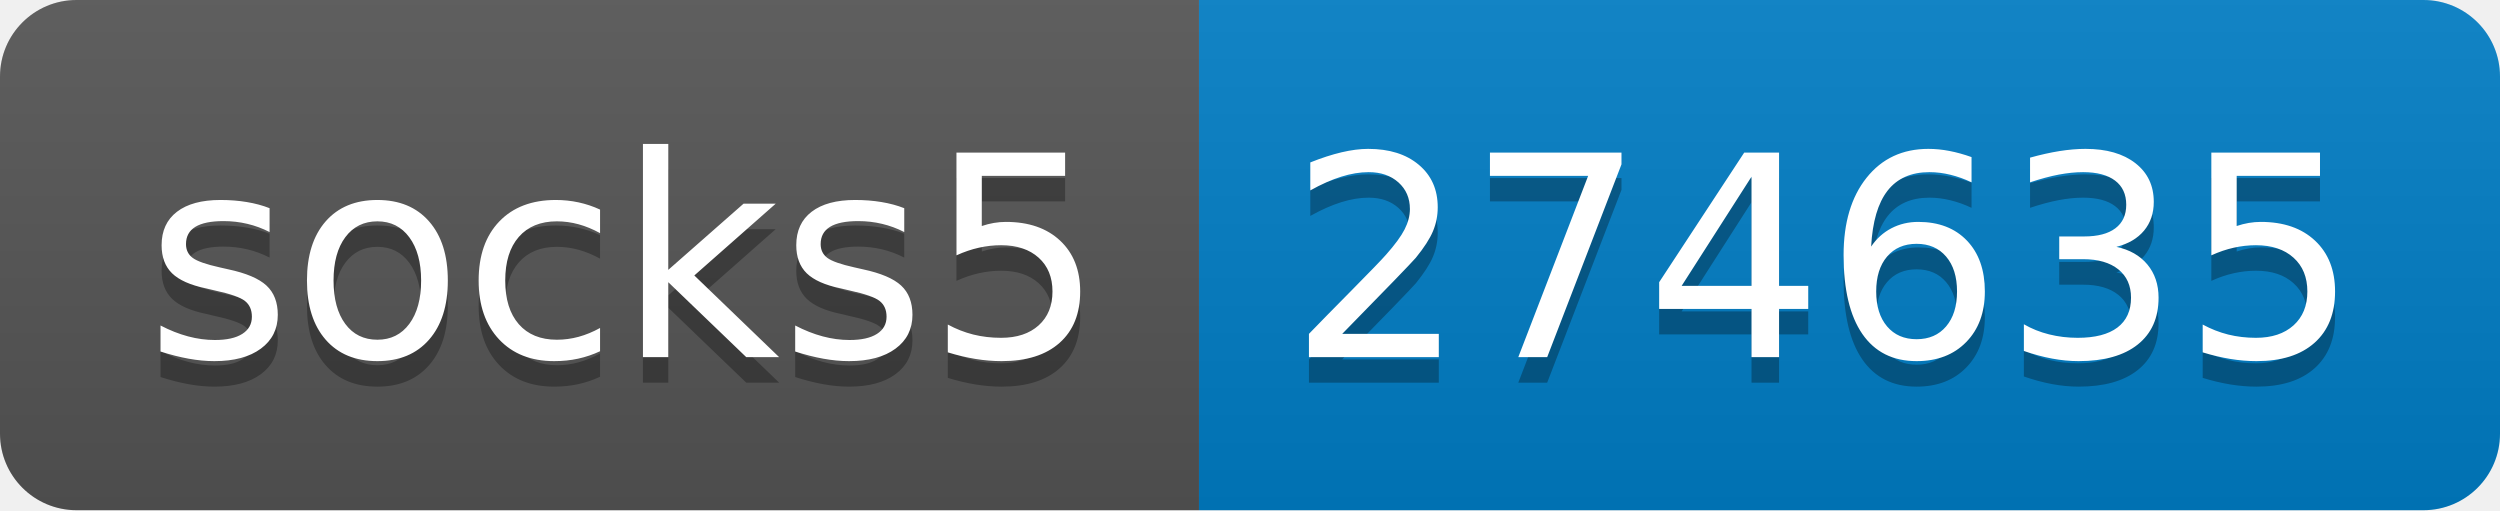
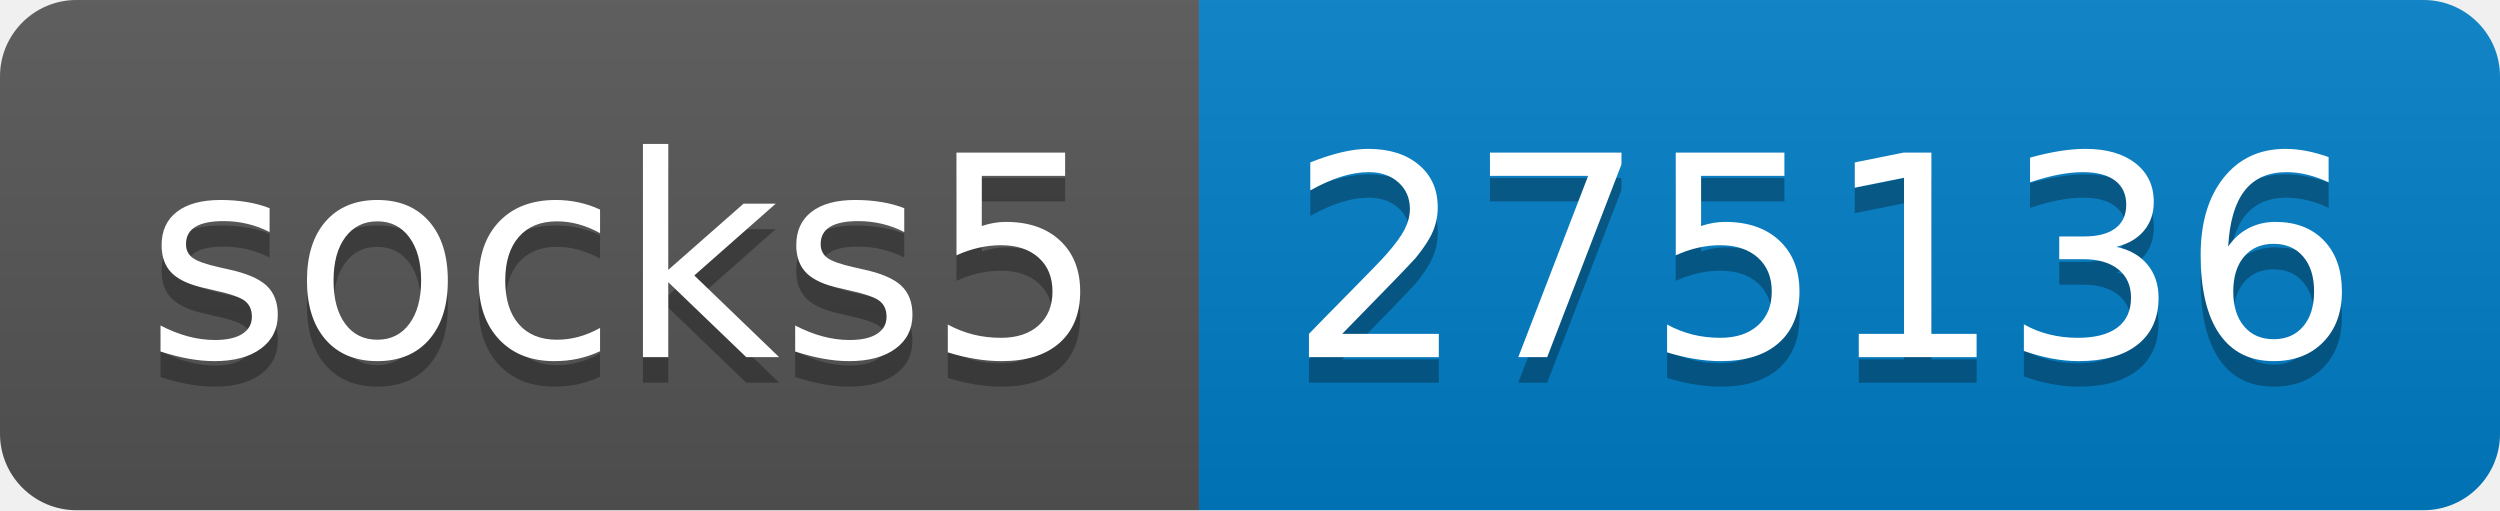
- <svg xmlns="http://www.w3.org/2000/svg" width="98" height="20" role="img" aria-label="socks5: 274635">
+ <svg xmlns="http://www.w3.org/2000/svg" width="98" height="20" role="img" aria-label="socks5: 275136">
  <linearGradient id="s" x2="0" y2="100%">
    <stop offset="0" stop-color="#bbb" stop-opacity=".1" />
    <stop offset="1" stop-opacity=".1" />
  </linearGradient>
  <clipPath id="r">
    <rect width="98" height="20" rx="3" fill="#fff" />
  </clipPath>
  <g clip-path="url(#r)">
    <rect width="47" height="20" fill="#555" />
    <rect x="47" width="51" height="20" fill="#007ec6" />
    <rect width="98" height="20" fill="url(#s)" />
  </g>
  <g fill="#fff" text-anchor="middle" font-family="Verdana,Geneva,DejaVu Sans,sans-serif" text-rendering="geometricPrecision" font-size="110">
    <text aria-hidden="true" x="245" y="150" fill="#010101" fill-opacity=".3" transform="scale(.1)" textLength="370">socks5</text>
    <text x="245" y="140" transform="scale(.1)" fill="#fff" textLength="370">socks5</text>
-     <text aria-hidden="true" x="715" y="150" fill="#010101" fill-opacity=".3" transform="scale(.1)" textLength="410">274635</text>
-     <text x="715" y="140" transform="scale(.1)" fill="#fff" textLength="410">274635</text>
+     <text aria-hidden="true" x="715" y="150" fill="#010101" fill-opacity=".3" transform="scale(.1)" textLength="410">275136</text>
+     <text x="715" y="140" transform="scale(.1)" fill="#fff" textLength="410">275136</text>
  </g>
</svg>
